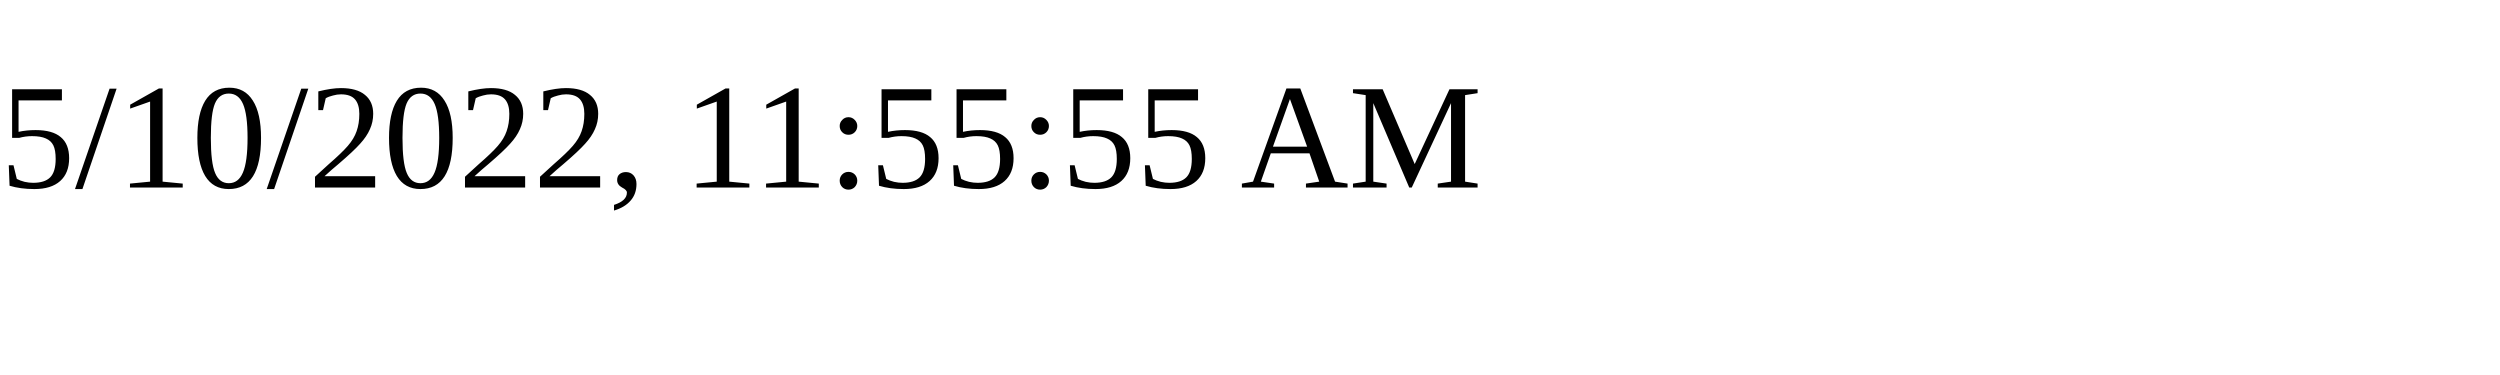
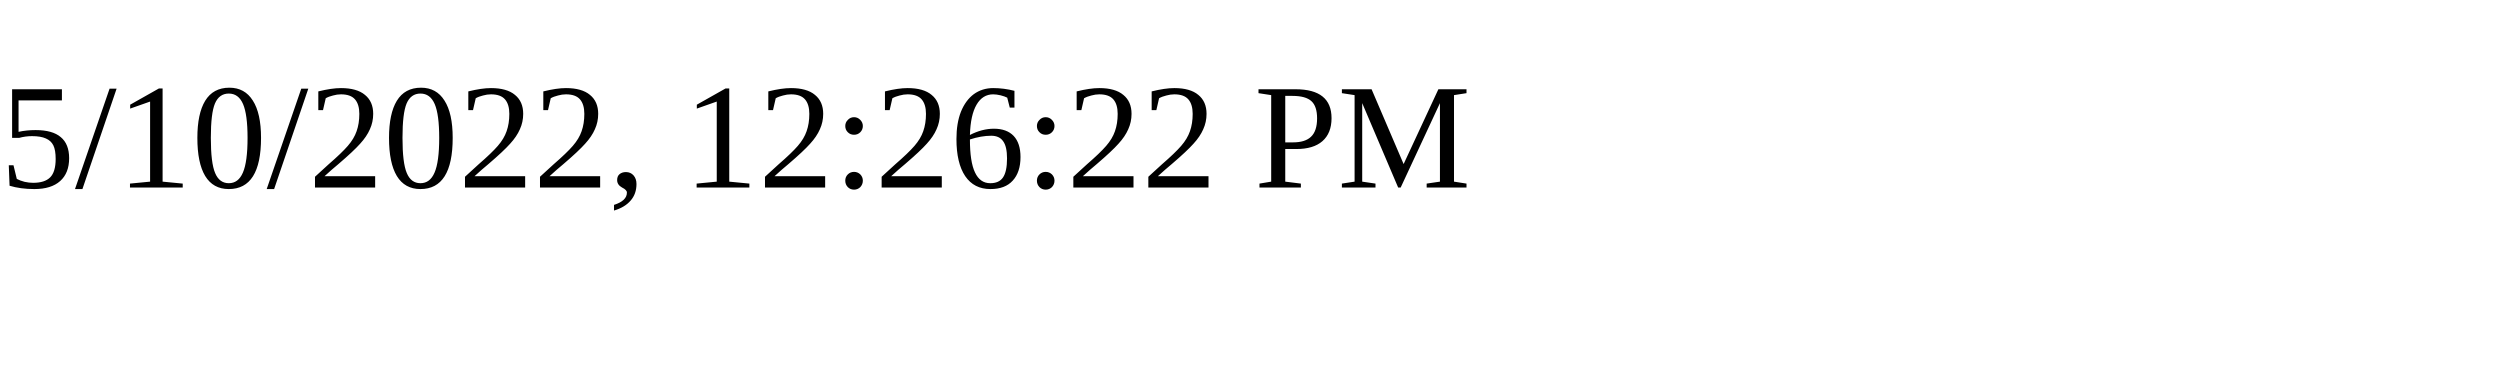
<svg xmlns="http://www.w3.org/2000/svg" height="30" width="200">
-   <text x="0" y="15">5/10/2022, 11:55:55 AM</text>
+   <text x="0" y="15">5/10/2022, 12:26:22 PM</text>
</svg>
